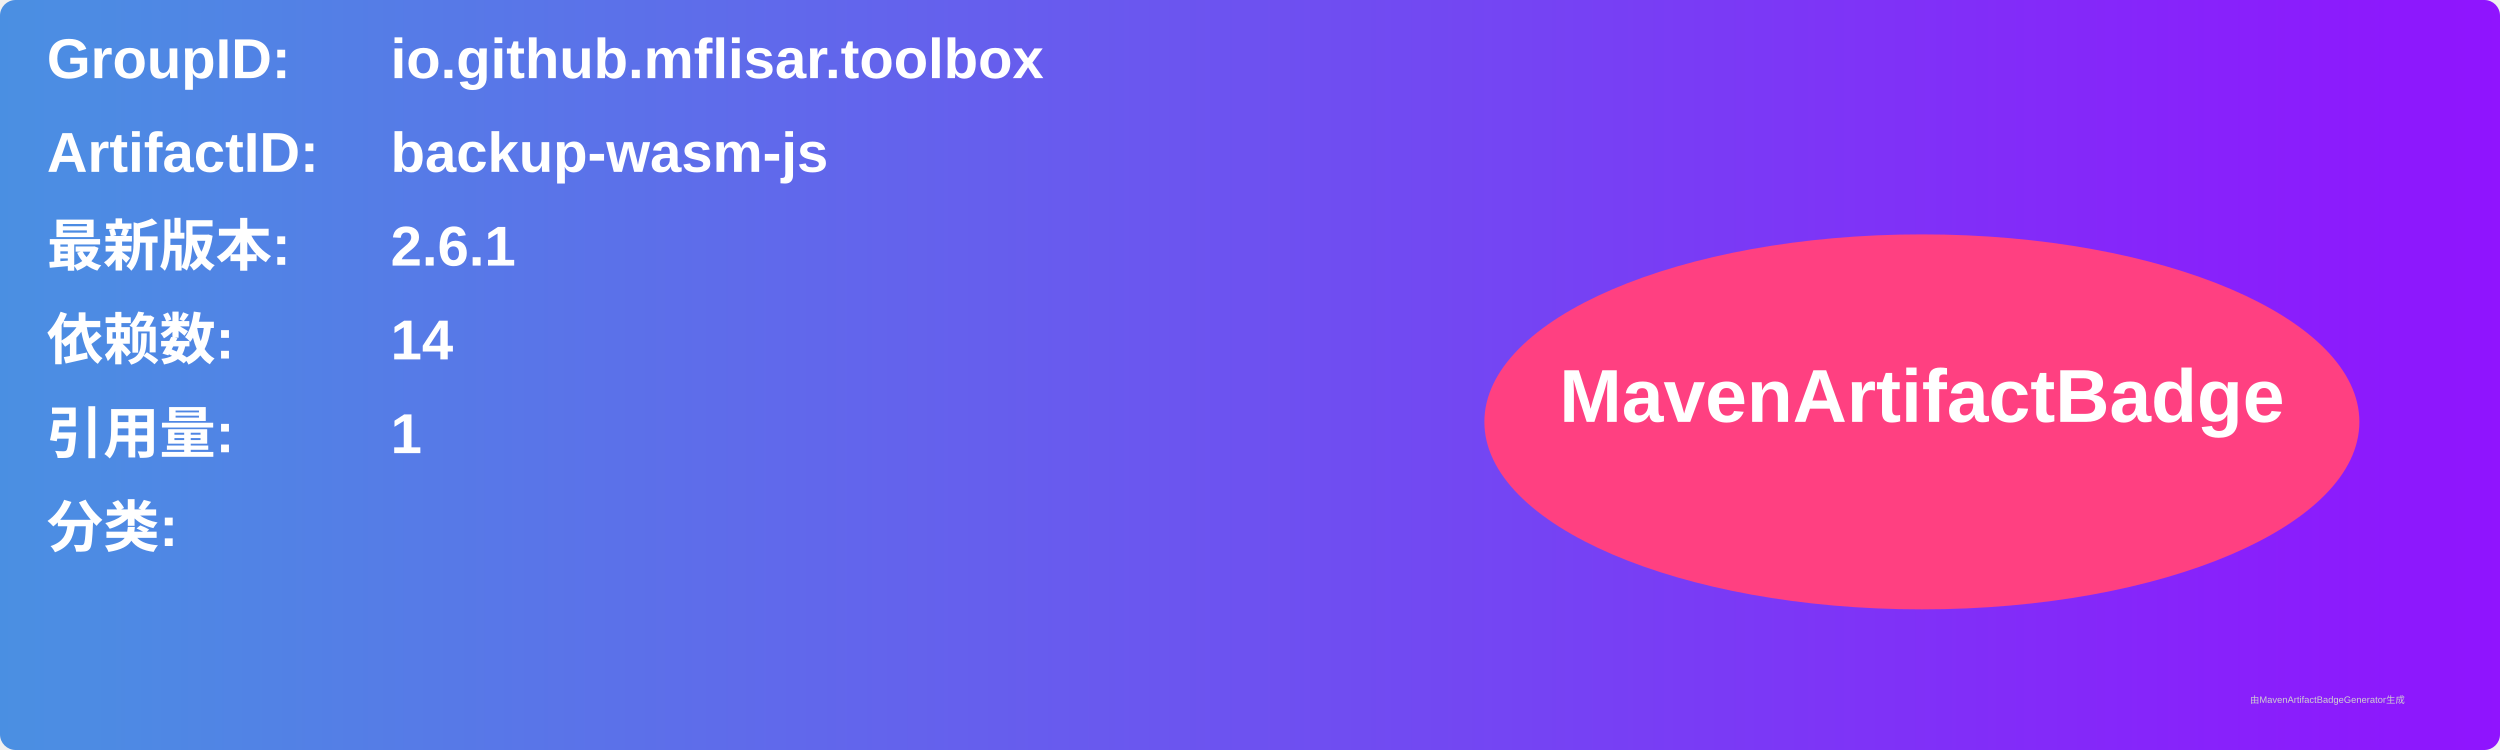
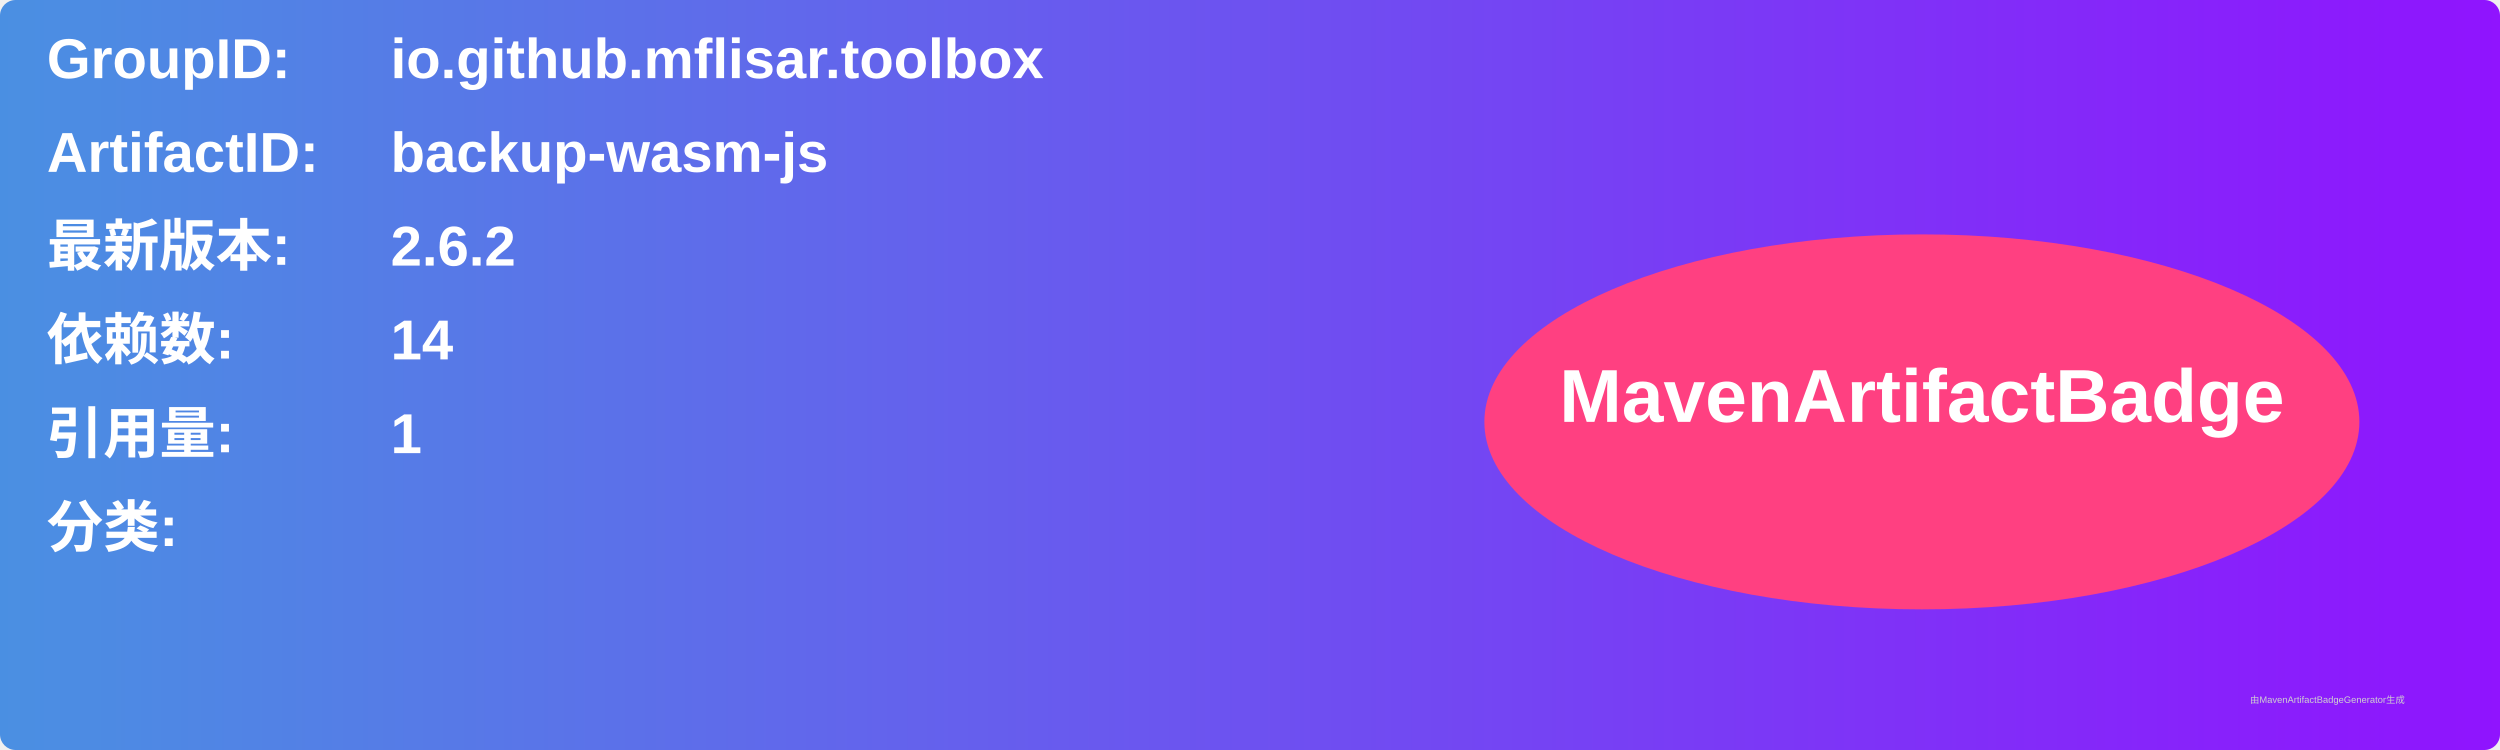
<svg xmlns="http://www.w3.org/2000/svg" width="800" height="240" viewBox="0 0 800 240">
  <linearGradient id="grad" x1="0%" y1="0%" x2="100%" y2="0%">
    <stop offset="0%" stop-color="#4a90e2" />
    <stop offset="100%" stop-color="#9013fe" />
  </linearGradient>
  <rect width="100%" height="100%" rx="5" ry="5" fill="url(#grad)" />
  <g transform="translate(15, 15)">
    <text x="0" y="10" font-family="Arial" font-size="18" fill="white" font-weight="bold" width="260">GroupID:</text>
    <text x="110" y="10" font-family="Arial" font-size="18" fill="white" font-weight="bold" width="460">io.github.mflisar.toolbox</text>
    <text x="0" y="40" font-family="Arial" font-size="18" fill="white" font-weight="bold" width="260">ArtifactID:</text>
    <text x="110" y="40" font-family="Arial" font-size="18" fill="white" font-weight="bold" width="460">backup-wasm-js</text>
    <text x="0" y="70" font-family="Arial" font-size="18" fill="white" font-weight="bold">最新版本:</text>
    <text x="110" y="70" font-family="Arial" font-size="18" fill="white" font-weight="bold">
-       <tspan font-weight="bold">2.6.1</tspan>
+       <tspan font-weight="bold">2.6.2</tspan>
    </text>
    <text x="0" y="100" font-family="Arial" font-size="18" fill="white" font-weight="bold">依赖数: </text>
    <text x="110" y="100" font-family="Arial" font-size="18" fill="white">
      <tspan font-weight="bold">14</tspan>
    </text>
    <text x="0" y="130" font-family="Arial" font-size="18" fill="white" font-weight="bold">引用量: </text>
    <text x="110" y="130" font-family="Arial" font-size="18" fill="white">
      <tspan font-weight="bold">1</tspan>
    </text>
    <text x="0" y="160" font-family="Arial" font-size="18" fill="white" font-weight="bold">分类:</text>
    <text x="10" y="190" font-family="Arial" font-size="10" fill="white">
      <tspan font-weight="bold" />
    </text>
    <ellipse cx="600" cy="120" rx="140" ry="60" fill="#ff4081" />
    <text x="600" y="120" text-anchor="middle" font-family="Arial" font-size="24" fill="white" font-weight="bold">MavenArtifactBadge</text>
  </g>
  <text x="720" y="225" font-family="Arial" font-size="3" fill="#d0d0d0">由MavenArtifactBadgeGenerator生成</text>
</svg>
